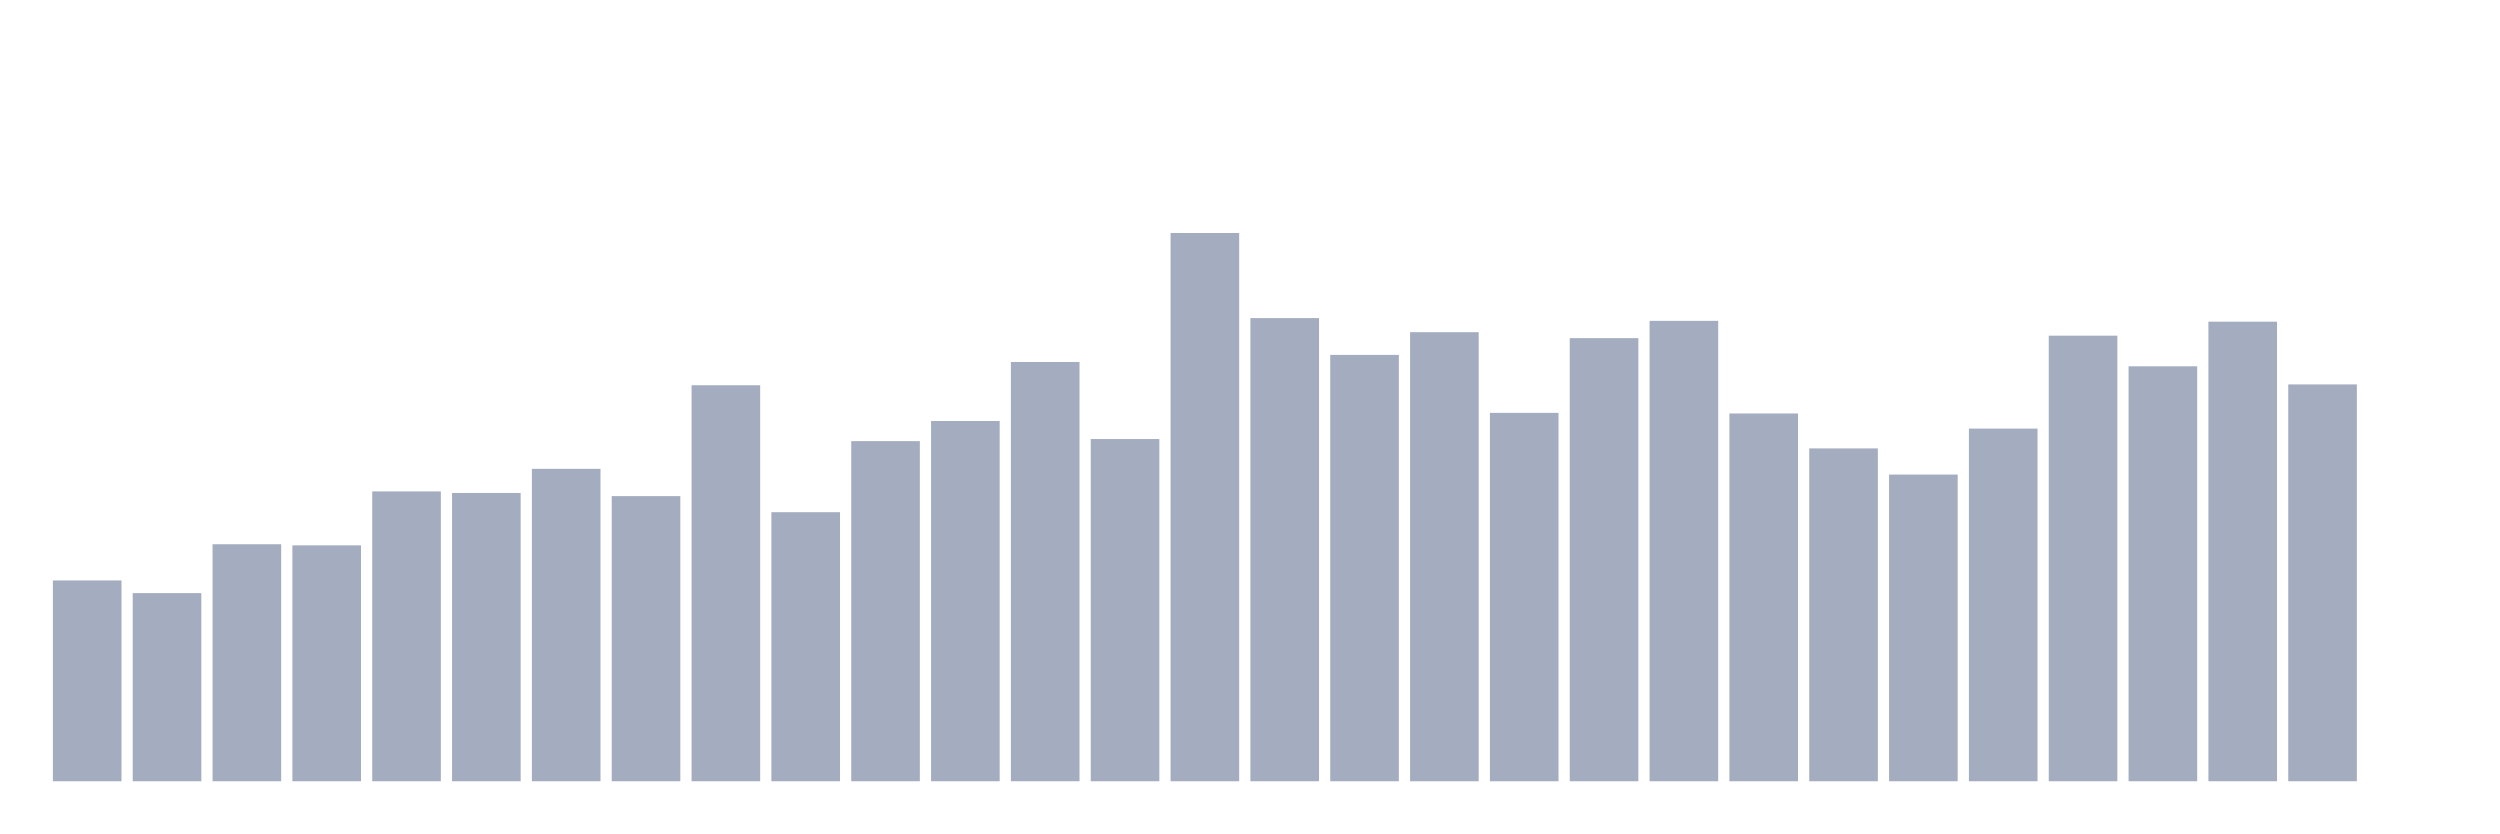
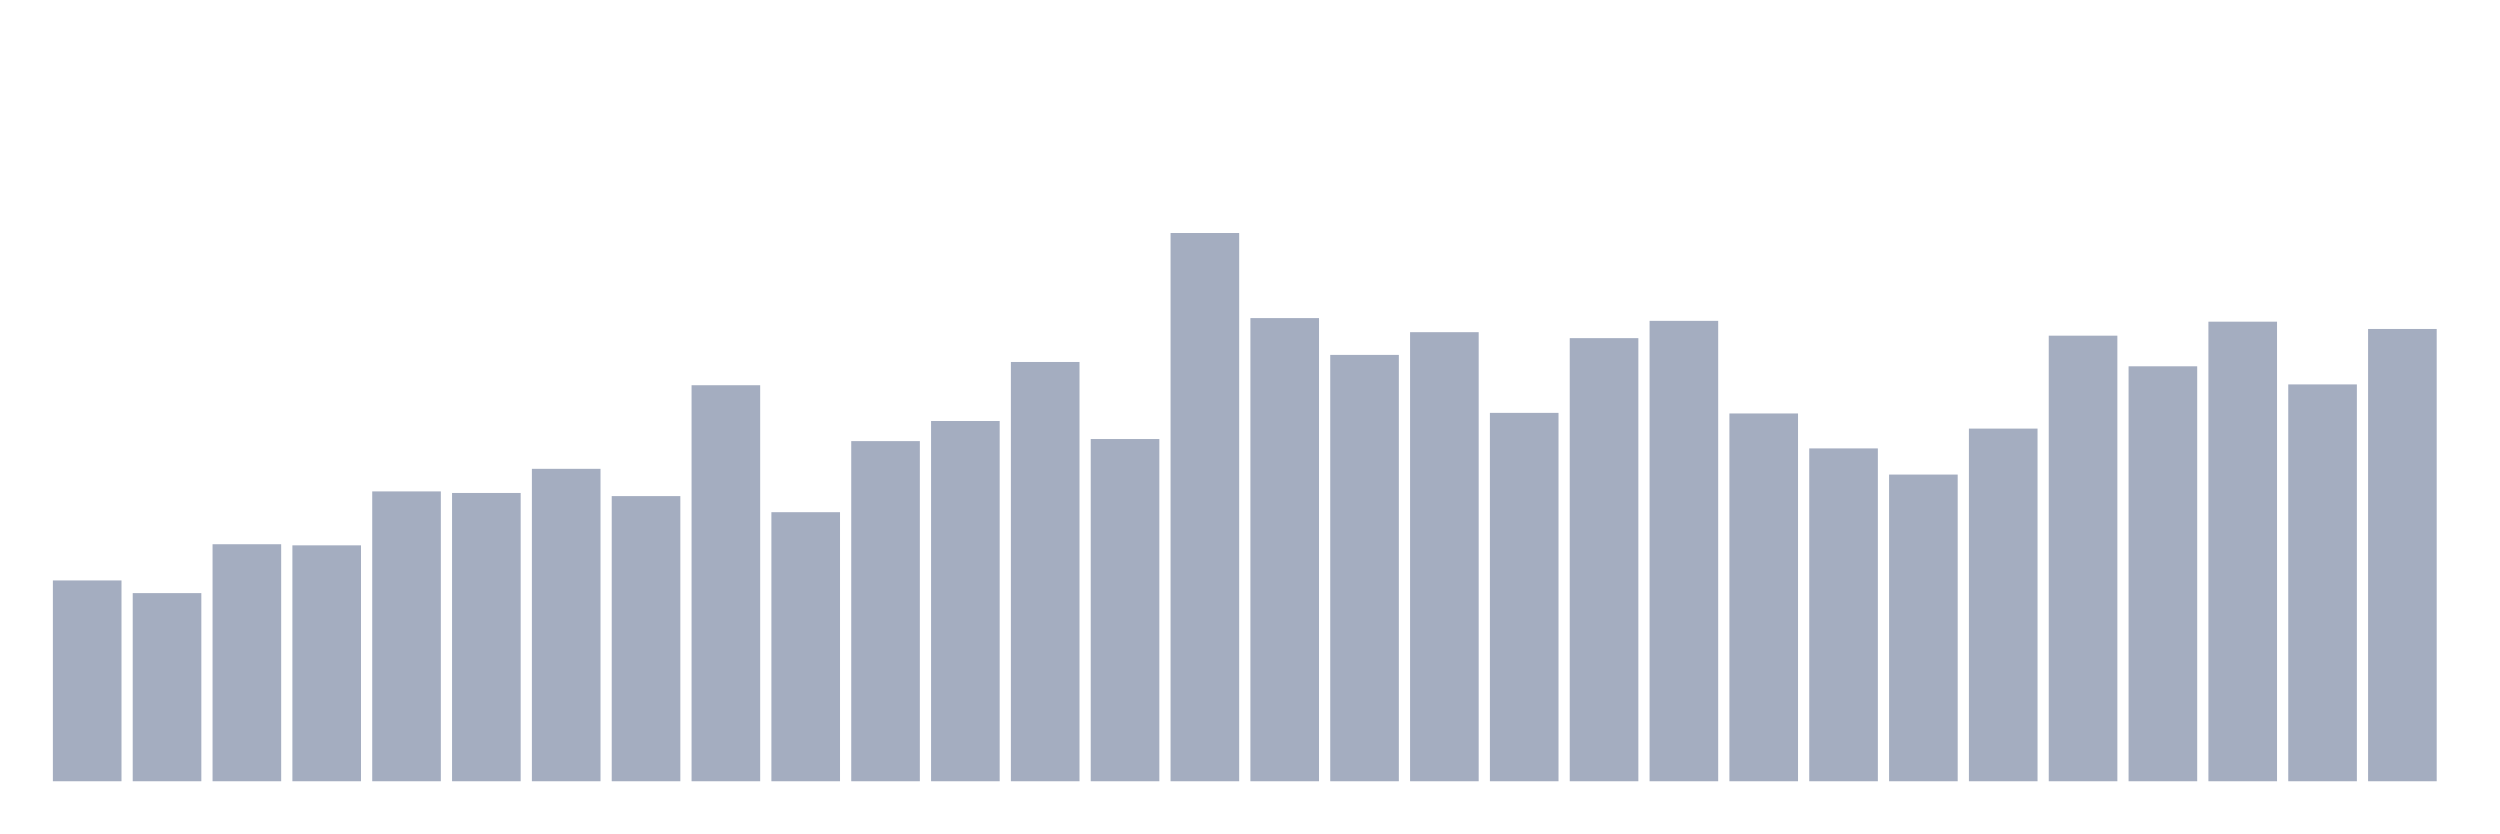
<svg xmlns="http://www.w3.org/2000/svg" viewBox="0 0 480 160">
  <g transform="translate(10,10)">
    <rect class="bar" x="0.153" width="13.175" y="101.445" height="38.555" fill="rgb(164,173,192)" />
    <rect class="bar" x="15.482" width="13.175" y="103.877" height="36.123" fill="rgb(164,173,192)" />
    <rect class="bar" x="30.81" width="13.175" y="94.493" height="45.507" fill="rgb(164,173,192)" />
    <rect class="bar" x="46.138" width="13.175" y="94.707" height="45.293" fill="rgb(164,173,192)" />
    <rect class="bar" x="61.466" width="13.175" y="84.35" height="55.65" fill="rgb(164,173,192)" />
    <rect class="bar" x="76.794" width="13.175" y="84.65" height="55.35" fill="rgb(164,173,192)" />
    <rect class="bar" x="92.123" width="13.175" y="80.015" height="59.985" fill="rgb(164,173,192)" />
    <rect class="bar" x="107.451" width="13.175" y="85.251" height="54.749" fill="rgb(164,173,192)" />
    <rect class="bar" x="122.779" width="13.175" y="63.964" height="76.036" fill="rgb(164,173,192)" />
    <rect class="bar" x="138.107" width="13.175" y="88.341" height="51.659" fill="rgb(164,173,192)" />
    <rect class="bar" x="153.436" width="13.175" y="74.693" height="65.307" fill="rgb(164,173,192)" />
    <rect class="bar" x="168.764" width="13.175" y="70.831" height="69.169" fill="rgb(164,173,192)" />
    <rect class="bar" x="184.092" width="13.175" y="59.5" height="80.5" fill="rgb(164,173,192)" />
    <rect class="bar" x="199.42" width="13.175" y="74.293" height="65.707" fill="rgb(164,173,192)" />
    <rect class="bar" x="214.748" width="13.175" y="34.737" height="105.263" fill="rgb(164,173,192)" />
    <rect class="bar" x="230.077" width="13.175" y="51.074" height="88.926" fill="rgb(164,173,192)" />
    <rect class="bar" x="245.405" width="13.175" y="58.141" height="81.859" fill="rgb(164,173,192)" />
    <rect class="bar" x="260.733" width="13.175" y="53.778" height="86.222" fill="rgb(164,173,192)" />
    <rect class="bar" x="276.061" width="13.175" y="69.271" height="70.729" fill="rgb(164,173,192)" />
    <rect class="bar" x="291.39" width="13.175" y="54.923" height="85.077" fill="rgb(164,173,192)" />
    <rect class="bar" x="306.718" width="13.175" y="51.604" height="88.396" fill="rgb(164,173,192)" />
    <rect class="bar" x="322.046" width="13.175" y="69.386" height="70.614" fill="rgb(164,173,192)" />
    <rect class="bar" x="337.374" width="13.175" y="76.095" height="63.905" fill="rgb(164,173,192)" />
    <rect class="bar" x="352.702" width="13.175" y="81.117" height="58.883" fill="rgb(164,173,192)" />
    <rect class="bar" x="368.031" width="13.175" y="72.29" height="67.71" fill="rgb(164,173,192)" />
    <rect class="bar" x="383.359" width="13.175" y="54.45" height="85.55" fill="rgb(164,173,192)" />
    <rect class="bar" x="398.687" width="13.175" y="60.33" height="79.67" fill="rgb(164,173,192)" />
    <rect class="bar" x="414.015" width="13.175" y="51.761" height="88.239" fill="rgb(164,173,192)" />
    <rect class="bar" x="429.344" width="13.175" y="63.807" height="76.193" fill="rgb(164,173,192)" />
-     <rect class="bar" x="444.672" width="13.175" y="140" height="0" fill="rgb(164,173,192)" />
+     <rect class="bar" x="444.672" width="13.175" y="53.163" height="86.837" fill="rgb(164,173,192)" />
  </g>
</svg>
